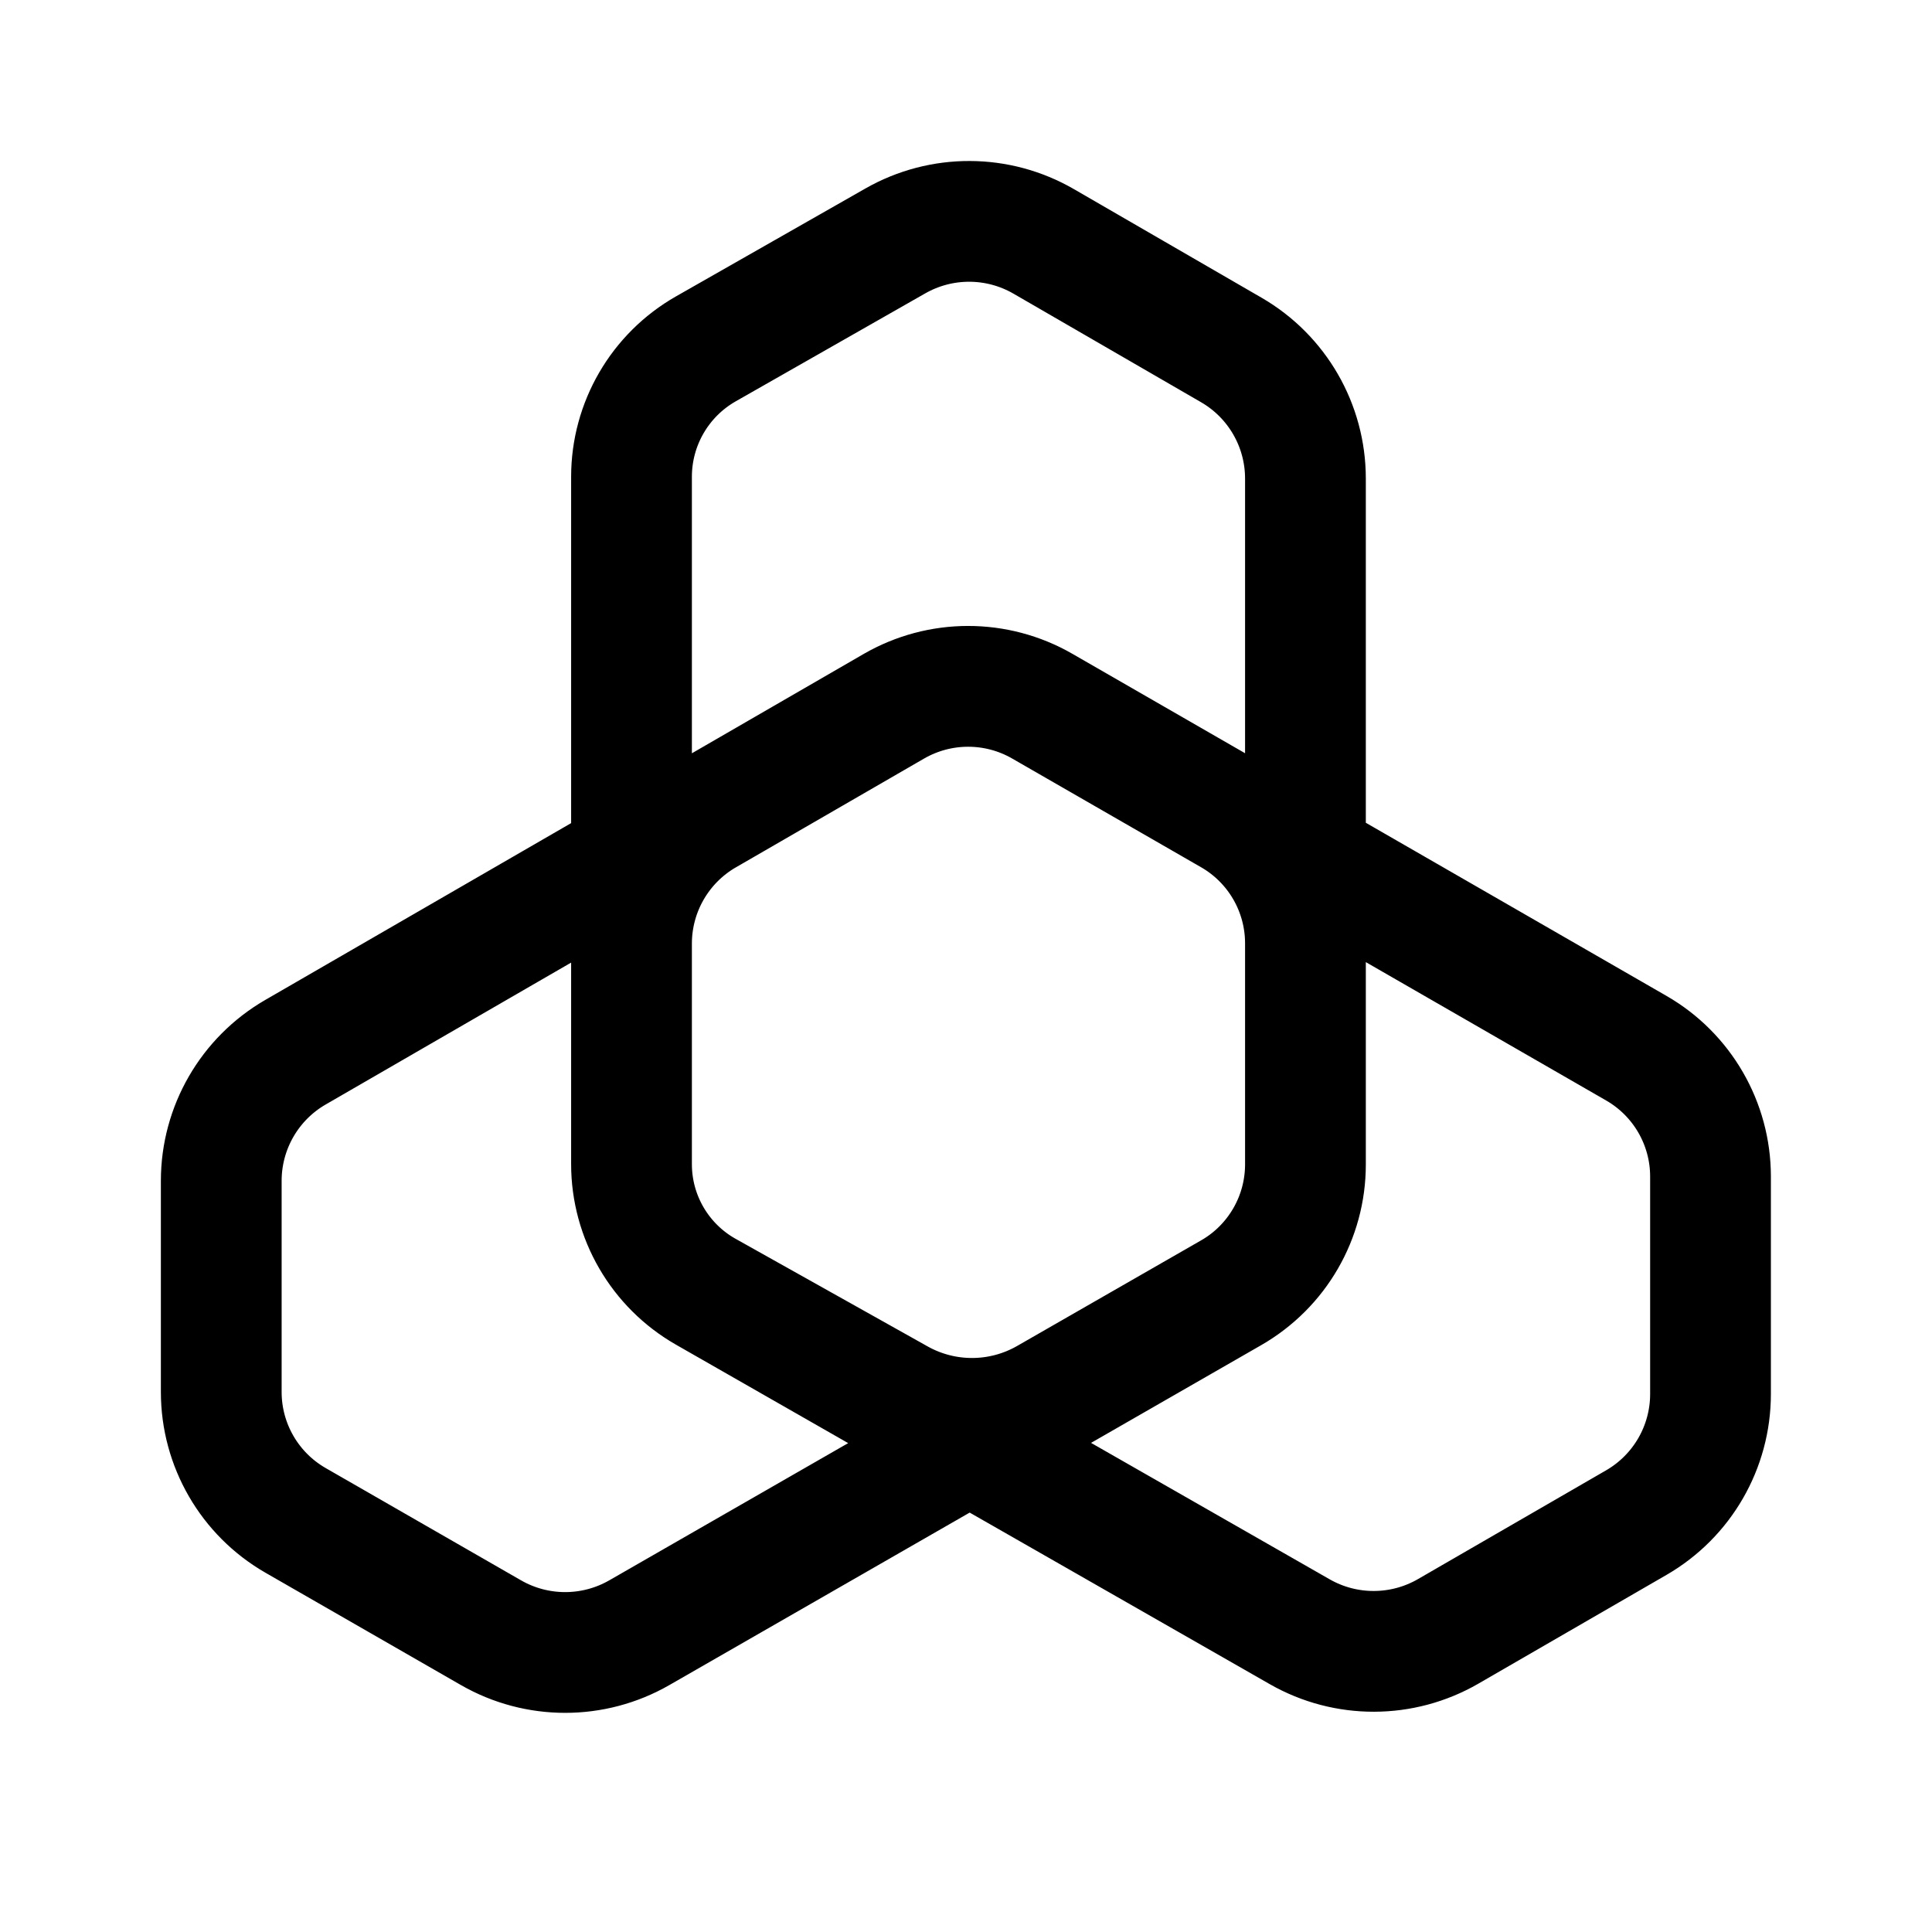
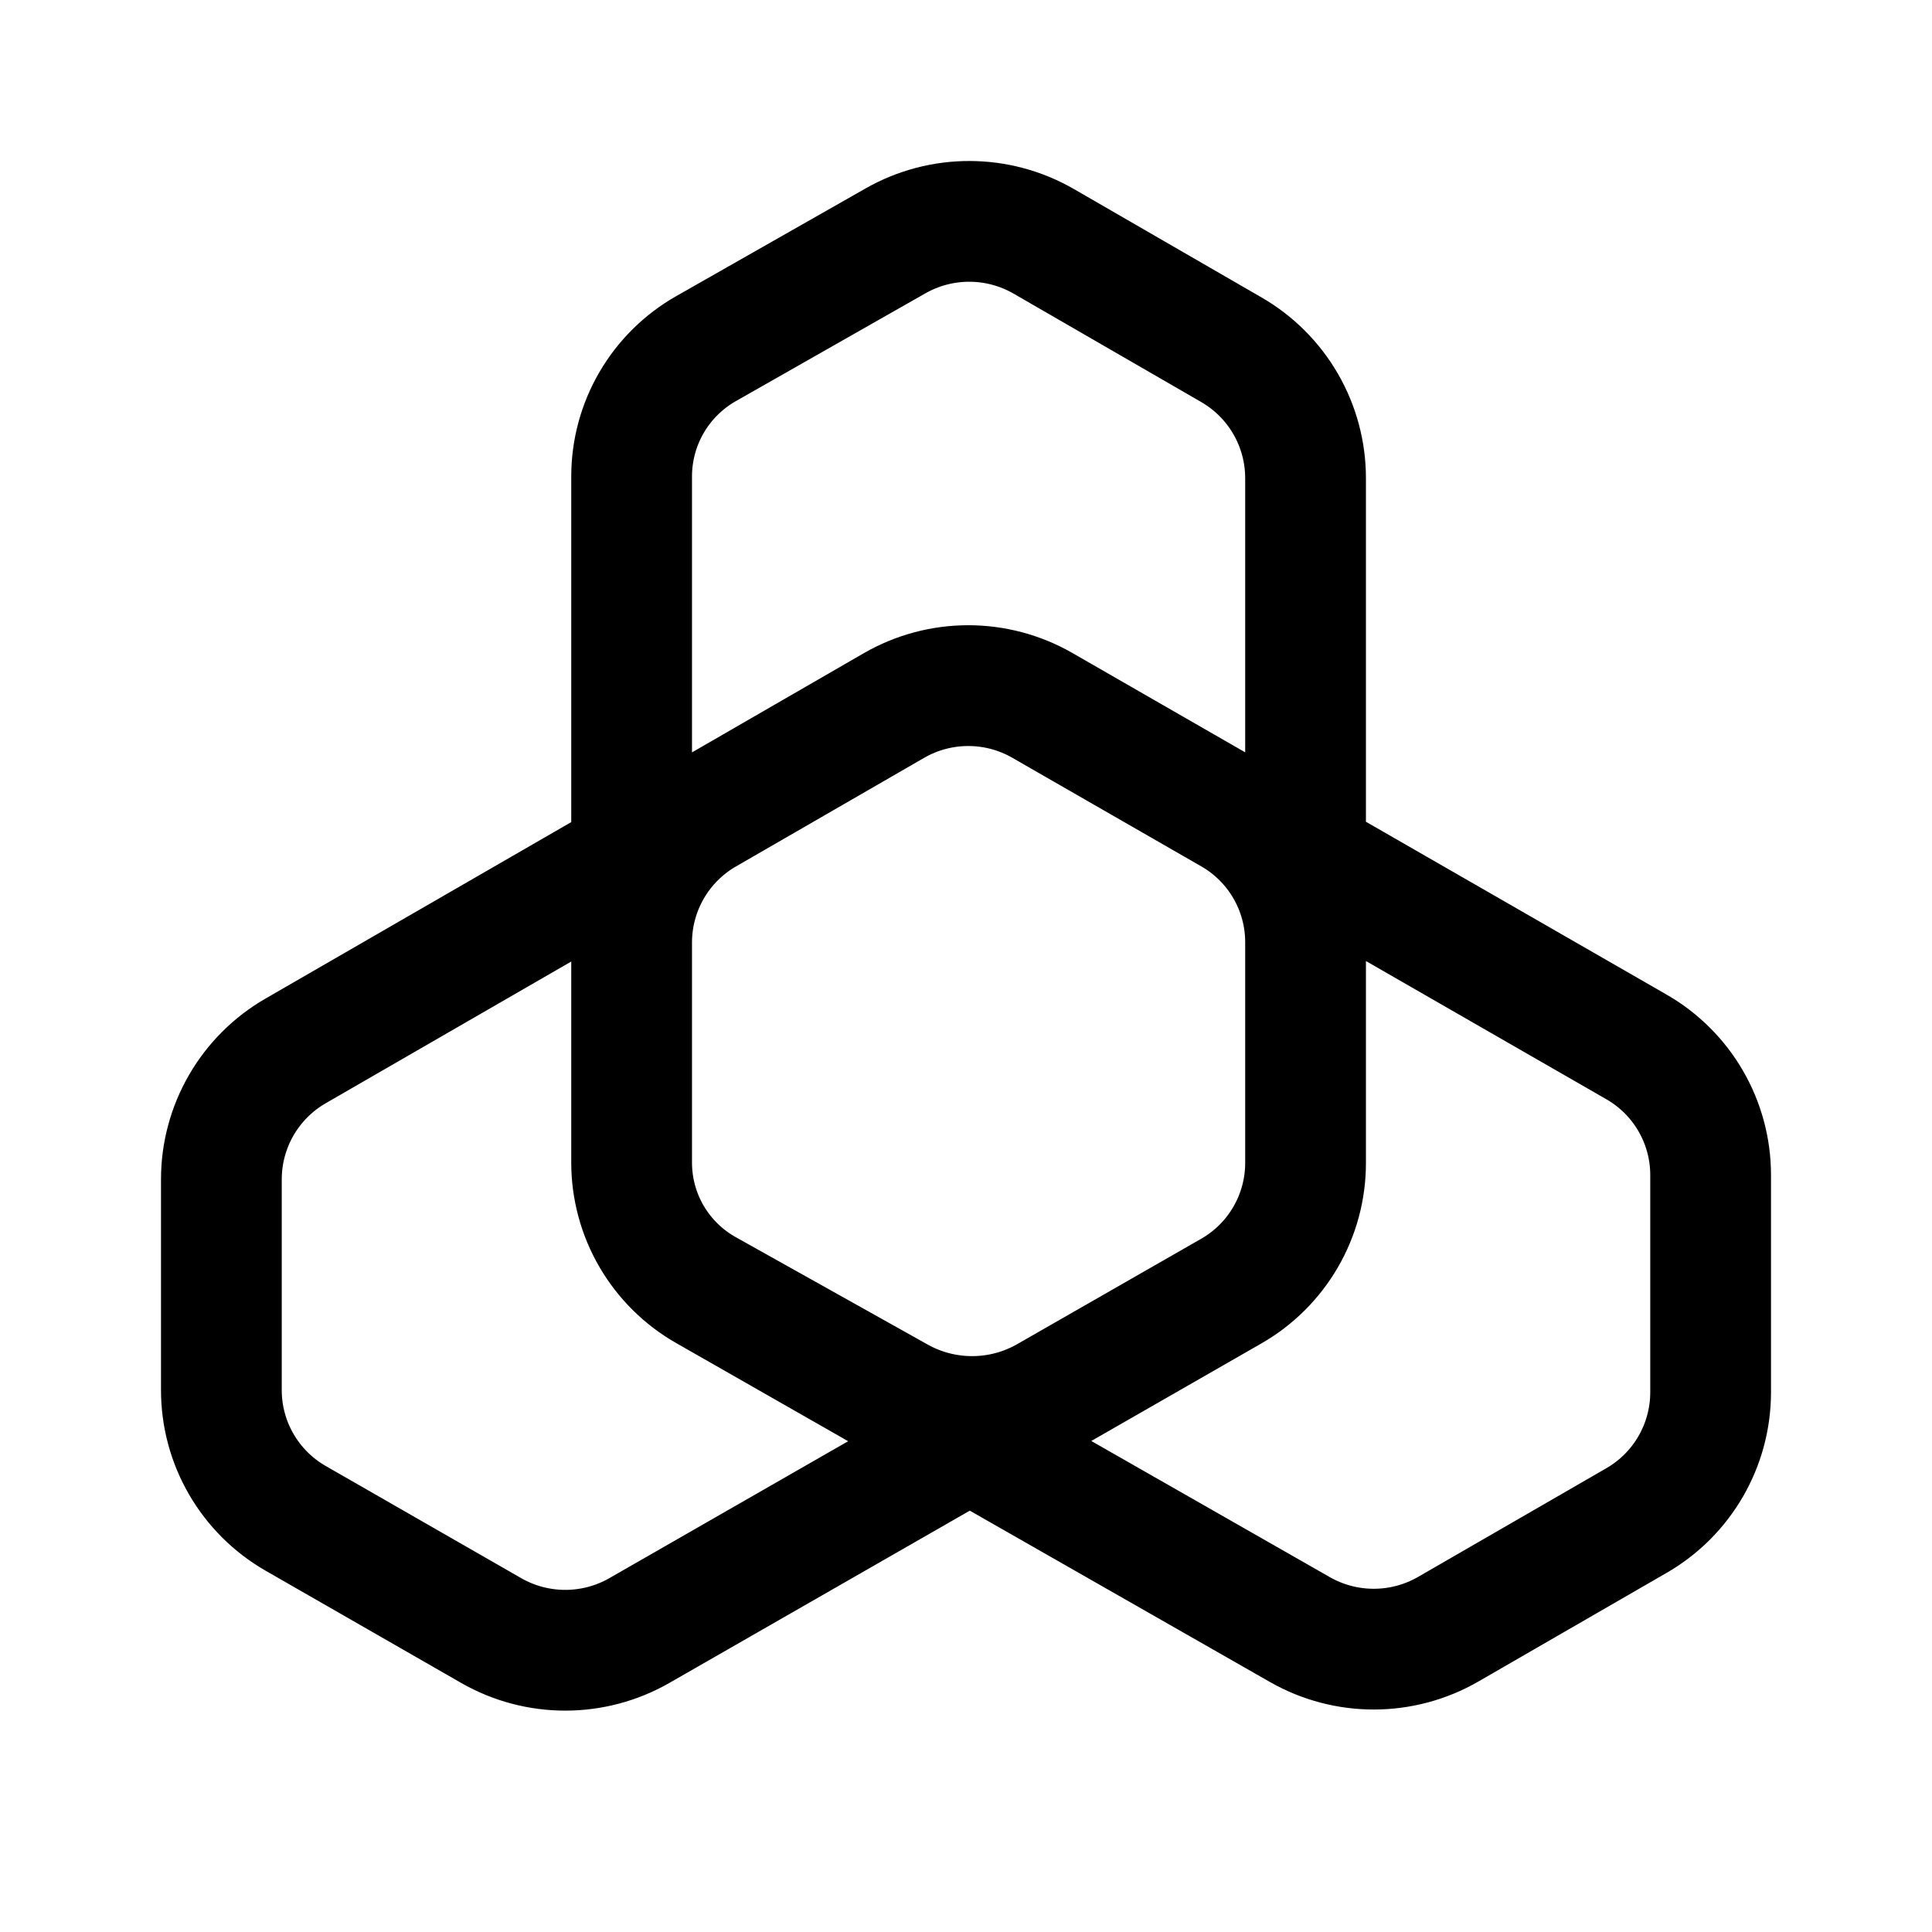
- <svg xmlns="http://www.w3.org/2000/svg" width="192" height="192">
-   <g style="stroke-width:12;stroke-dasharray:none">
-     <g style="stroke-width:2.821;stroke-dasharray:none">
-       <path d="M-2078.983 775.586v5.168a3.46 3.46 120.064 0 1-1.734 2.996l-13.826 7.941a3.48 3.48.005 0 1-3.468 0l-4.566-2.624a3.46 3.46 59.942 0 1-1.734-2.997v-4.938a3.47 3.47 119.985 0 1 1.732-3l13.982-8.083a3.47 3.47 179.951 0 1 3.464-.003l4.417 2.542a3.46 3.46 59.966 0 1 1.733 2.998m0 5.168v-16.027a3.47 3.47 60.028 0 0-1.731-3.001l-4.382-2.536a3.48 3.48.193 0 0-3.469-.011l-4.424 2.52a3.44 3.44 120.165 0 0-1.738 2.99v16.056a3.41 3.41 59.628 0 0 1.745 2.977l4.485 2.513a3.53 3.53 179.702 0 0 3.48-.018l4.3-2.468a3.45 3.45 120.074 0 0 1.734-2.995m9.463.281v5.083a3.47 3.47 119.987 0 1-1.732 3.001l-4.397 2.542a3.48 3.48 179.865 0 1-3.468.008l-13.874-7.932a3.45 3.45 59.878 0 1-1.736-2.992v-5.153a3.47 3.47 119.985 0 1 1.732-3.001l4.398-2.543a3.47 3.47 179.951 0 1 3.464-.003l13.88 7.992a3.46 3.46 59.966 0 1 1.733 2.998" style="opacity:1;fill:none;fill-rule:evenodd;stroke:#000;stroke-width:2.821;stroke-linecap:round;stroke-linejoin:round;stroke-dasharray:none;stroke-opacity:1;paint-order:stroke fill markers" transform="translate(8973.728 -3205.601)scale(4.254)" />
-     </g>
-   </g>
+ <svg xmlns="http://www.w3.org/2000/svg" width="192" height="192" fill="none">
+   <path d="M129.745 115.581v-21.95a14.68 14.68 0 0 0-1.976-7.355 14.707 14.707 0 0 0-5.397-5.38L103.583 70.1a14.779 14.779 0 0 0-14.736.013l-59.48 34.331a14.75 14.75 0 0 0-5.39 5.388A14.719 14.719 0 0 0 22 117.186v20.974a14.674 14.674 0 0 0 1.979 7.352 14.7 14.7 0 0 0 5.398 5.377L48.8 162.034a14.819 14.819 0 0 0 14.753 0l58.815-33.728m7.377-12.725a14.688 14.688 0 0 1-7.377 12.725m7.377-12.725V47.508a14.722 14.722 0 0 0-1.975-7.357 14.756 14.756 0 0 0-5.389-5.39l-18.641-10.77a14.819 14.819 0 0 0-14.757-.047l-18.82 10.703a14.622 14.622 0 0 0-5.41 5.355 14.595 14.595 0 0 0-1.983 7.345v68.196m66.975.038a14.63 14.63 0 0 1-1.975 7.35 14.682 14.682 0 0 1-5.402 5.375m0 0-18.292 10.478a15.037 15.037 0 0 1-14.804.077l-19.078-10.674a14.498 14.498 0 0 1-5.432-5.315 14.469 14.469 0 0 1-1.992-7.329m0 0a14.641 14.641 0 0 0 1.983 7.345 14.669 14.669 0 0 0 5.402 5.363l59.02 33.69a14.817 14.817 0 0 0 14.753-.034l18.704-10.797A14.723 14.723 0 0 0 170 138.364v-21.59a14.68 14.68 0 0 0-7.372-12.733l-59.045-33.945a14.78 14.78 0 0 0-14.736.012L70.137 80.91a14.749 14.749 0 0 0-5.39 5.39 14.72 14.72 0 0 0-1.977 7.357v21.887Z" stroke="#000" stroke-width="12" stroke-linecap="round" stroke-linejoin="round" />
</svg>
